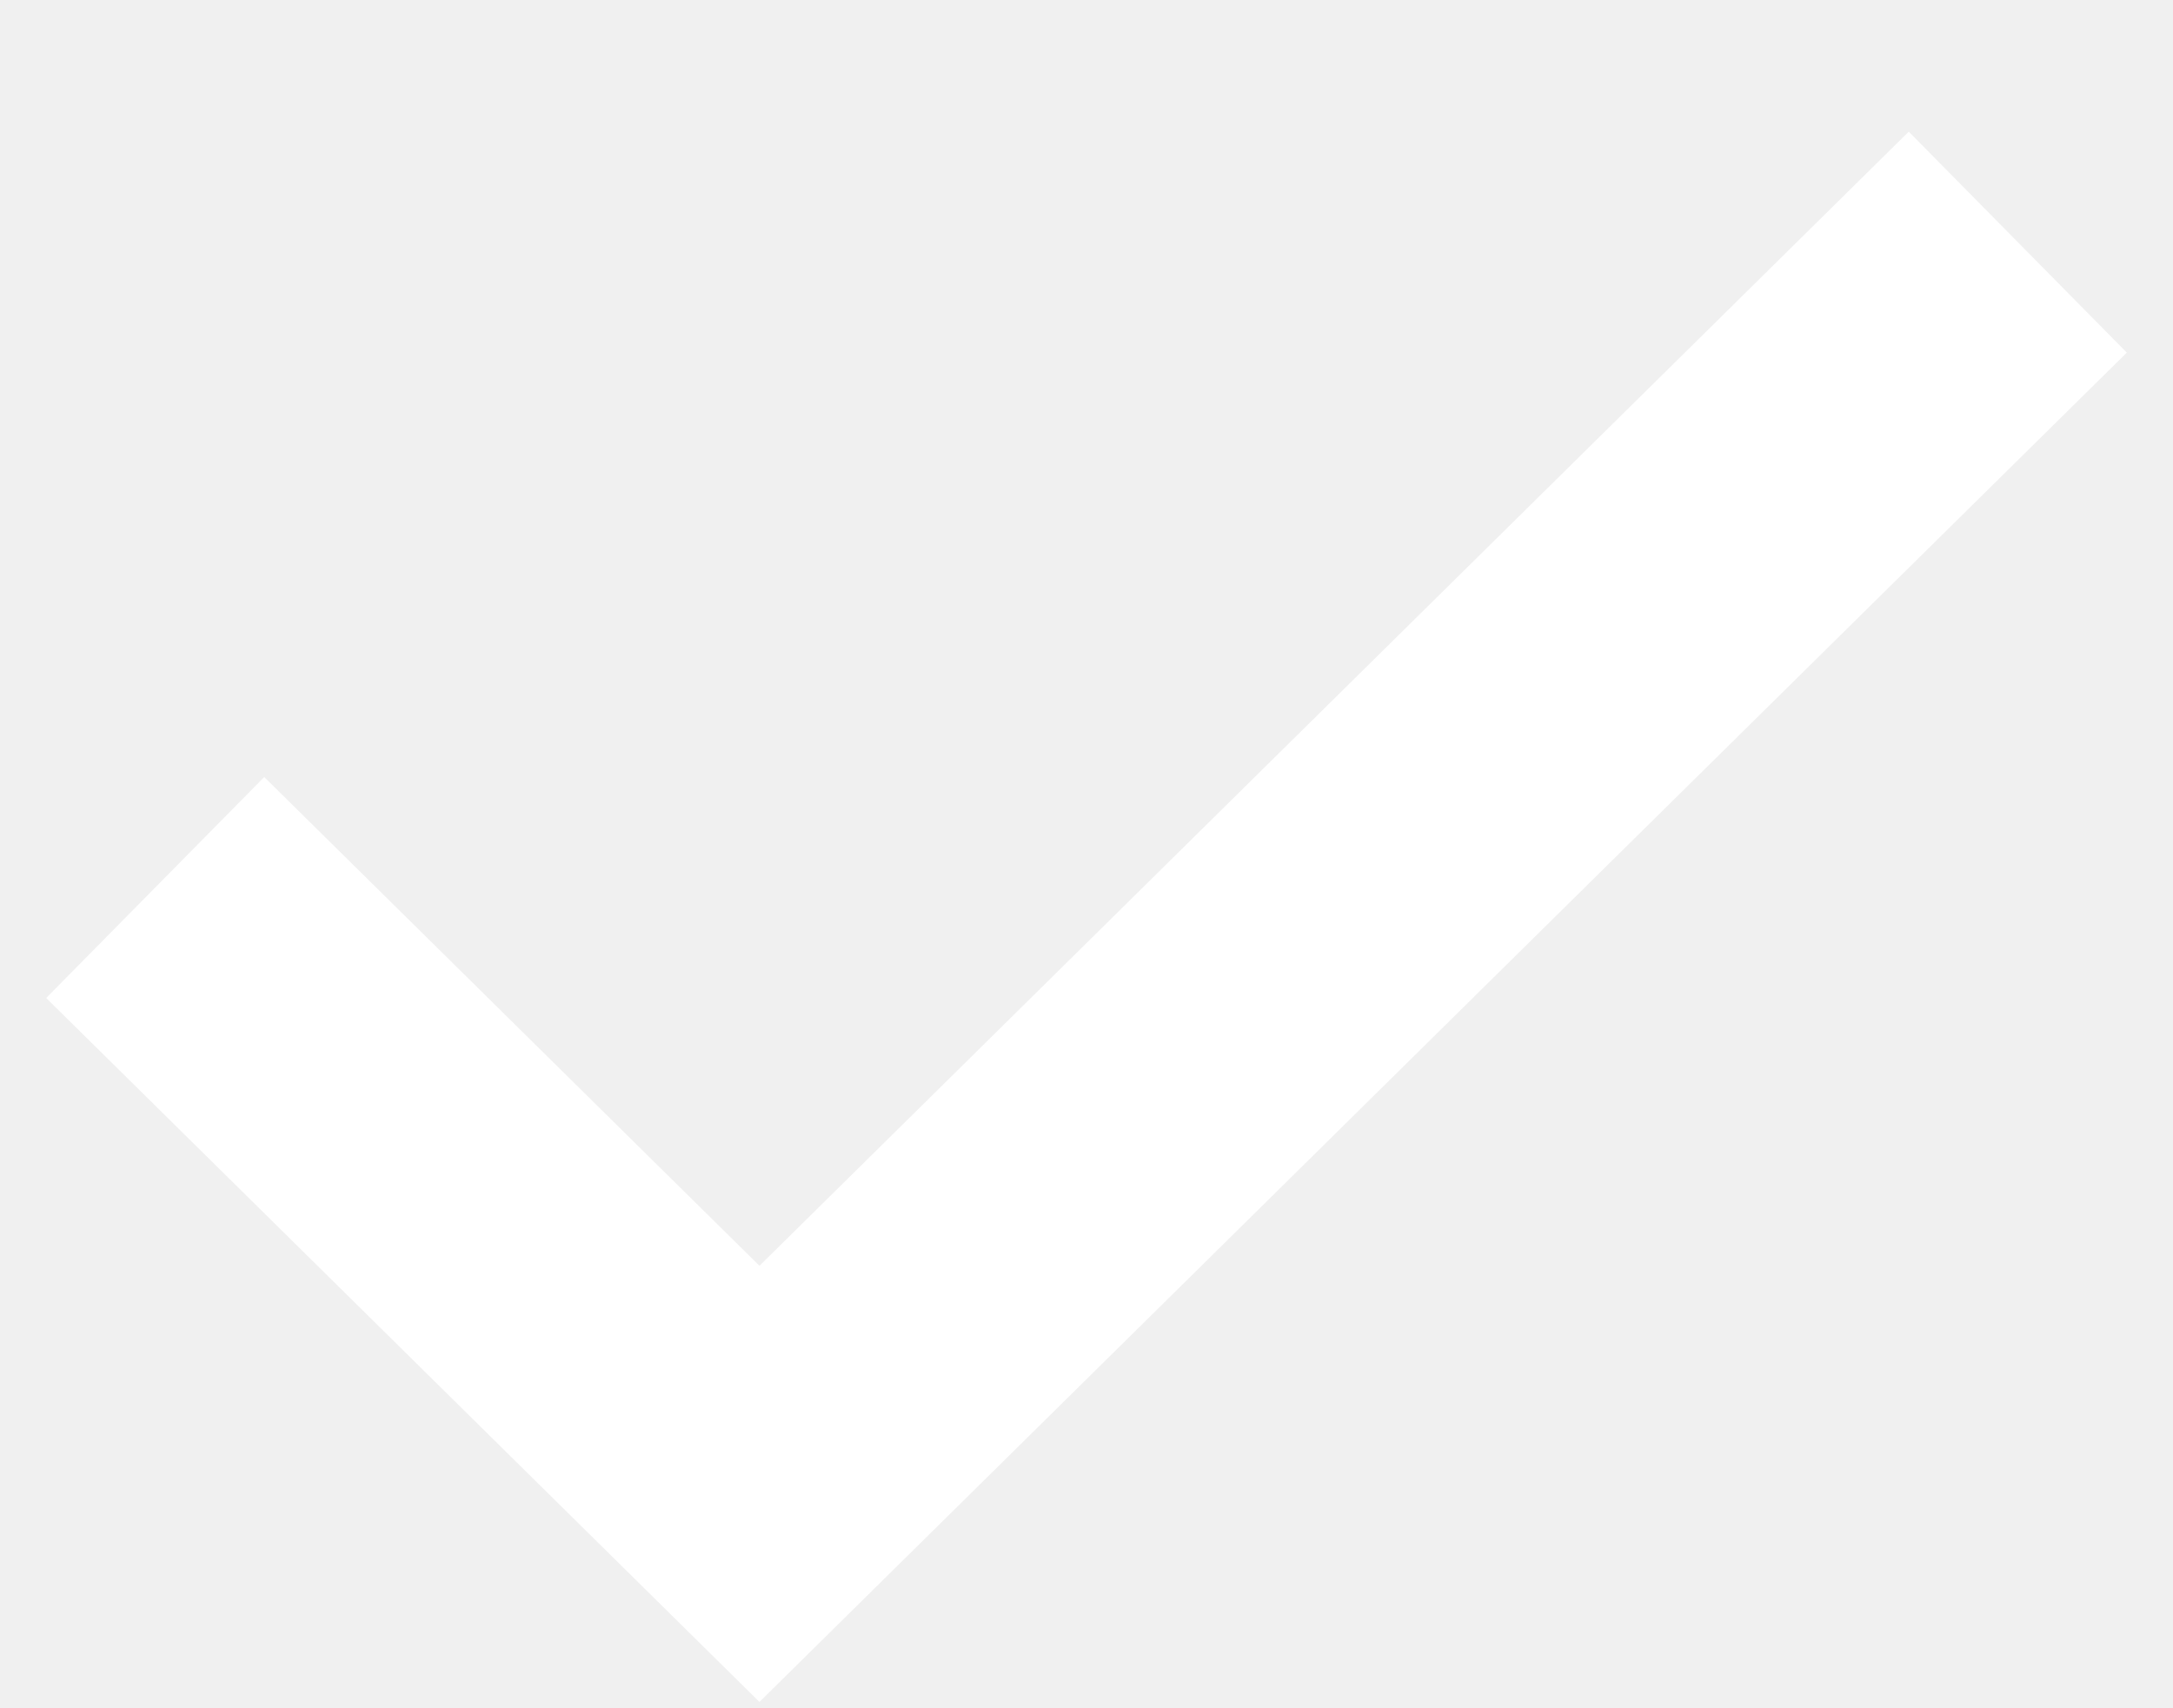
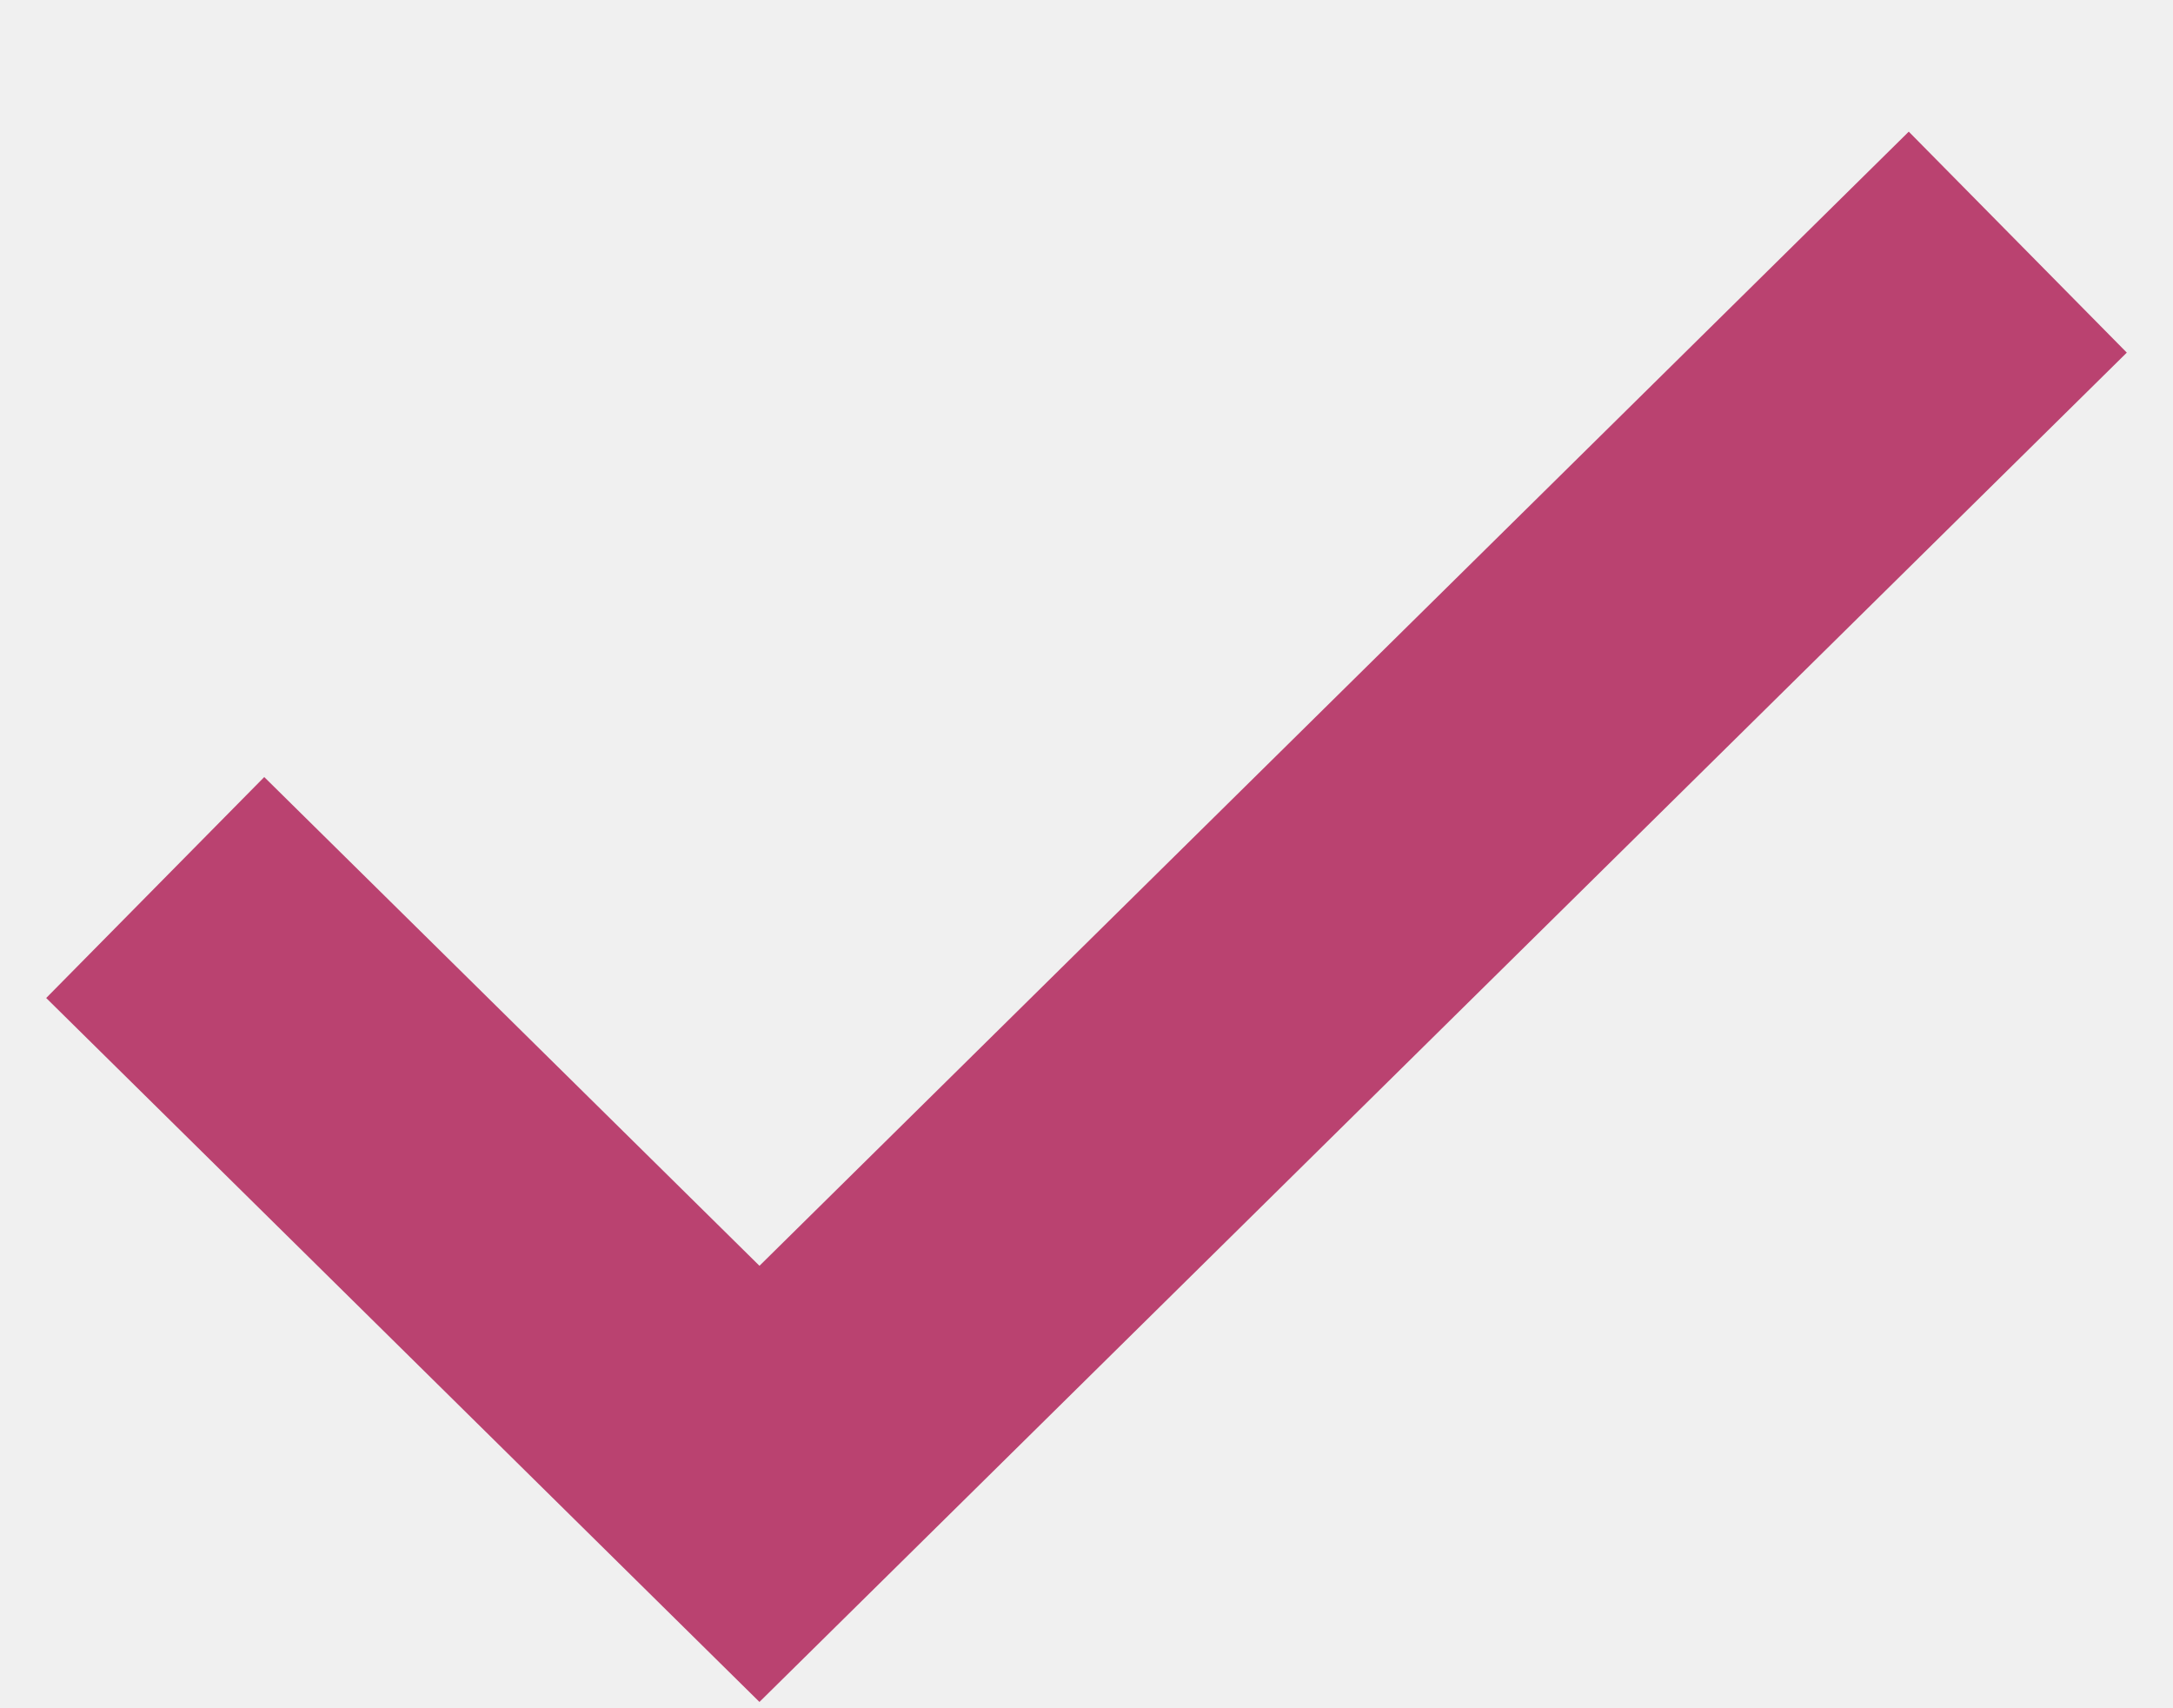
<svg xmlns="http://www.w3.org/2000/svg" width="14" height="11">
-   <path d="M1 5.718L4.893 9.56l8.107-8" stroke="#FFF" stroke-width="2" fill="none" fill-rule="evenodd" />
+   <path d="M1 5.718L4.893 9.56l8.107-8" stroke="#BA4270" stroke-width="2" fill="none" fill-rule="evenodd" />
</svg>
